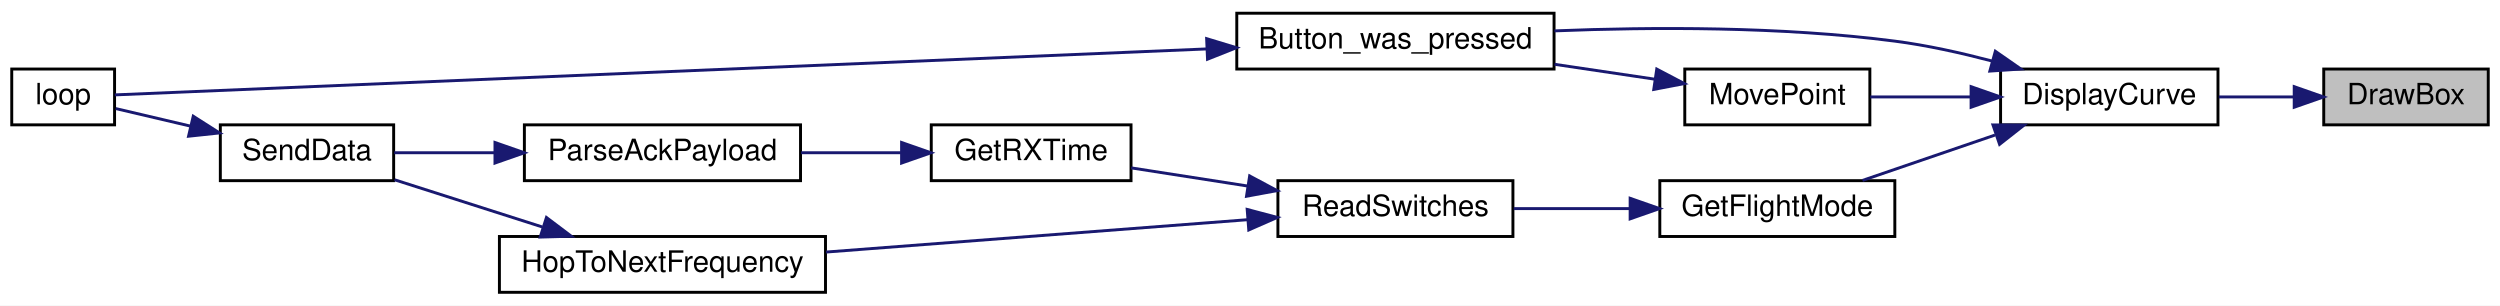
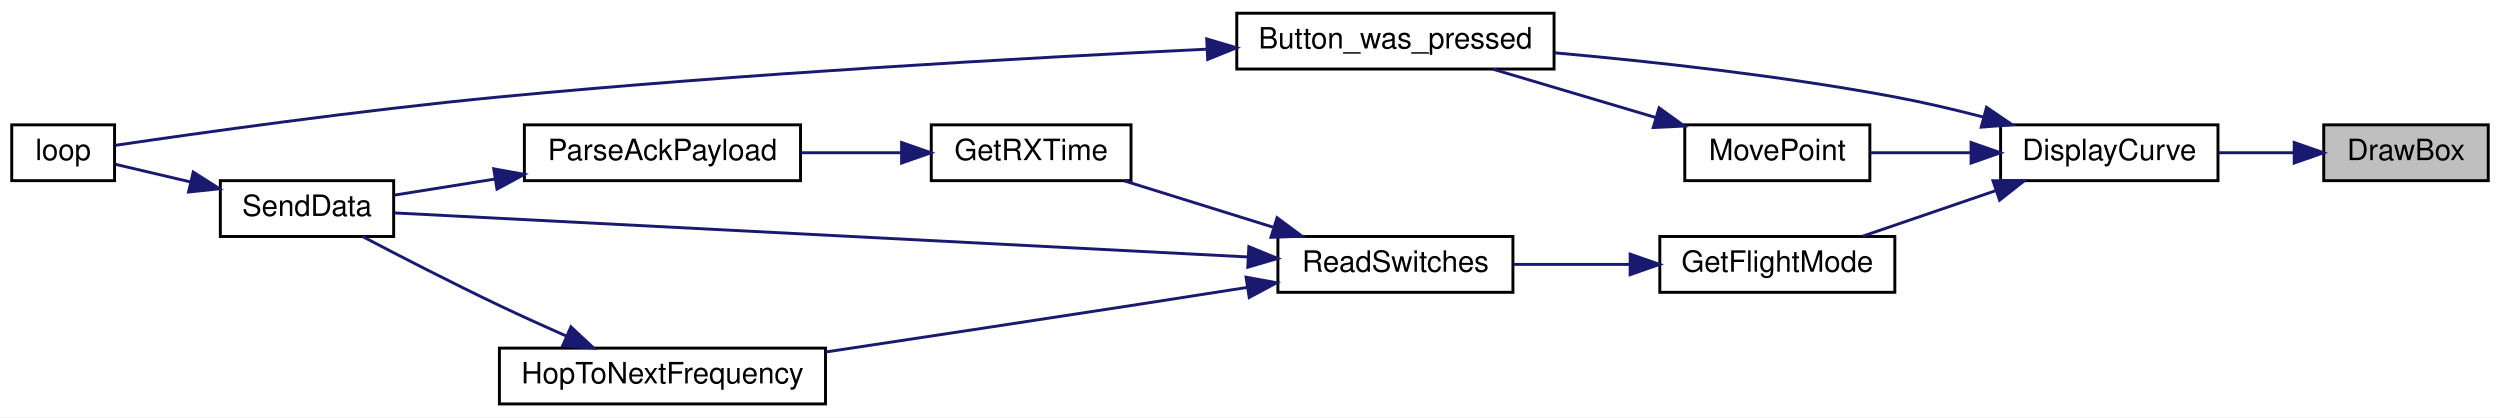
- <svg xmlns="http://www.w3.org/2000/svg" xmlns:xlink="http://www.w3.org/1999/xlink" width="851pt" height="104pt" viewBox="0.00 0.00 851.00 104.00">
-   <g id="graph0" class="graph" transform="scale(1 1) rotate(0) translate(4 100)">
-     <polygon fill="white" stroke="transparent" points="-4,4 -4,-100 847,-100 847,4 -4,4" />
+ <svg xmlns="http://www.w3.org/2000/svg" xmlns:xlink="http://www.w3.org/1999/xlink" width="851pt" height="142pt" viewBox="0.00 0.00 851.00 142.00">
+   <g id="graph0" class="graph" transform="scale(1 1) rotate(0) translate(4 138)">
+     <polygon fill="white" stroke="transparent" points="-4,4 -4,-138 847,-138 847,4 -4,4" />
    <g id="node1" class="node">
      <g id="a_node1">
        <a xlink:title=" ">
-           <polygon fill="#bfbfbf" stroke="black" points="787,-57.5 787,-76.5 843,-76.5 843,-57.5 787,-57.5" />
-           <text text-anchor="middle" x="815" y="-64.5" font-family="Helvetica,sans-Serif" font-size="10.00">DrawBox</text>
+           <polygon fill="#bfbfbf" stroke="black" points="787,-76.5 787,-95.5 843,-95.5 843,-76.5 787,-76.5" />
+           <text text-anchor="middle" x="815" y="-83.5" font-family="Helvetica,sans-Serif" font-size="10.00">DrawBox</text>
        </a>
      </g>
    </g>
    <g id="node2" class="node">
      <g id="a_node2">
        <a xlink:href="_transmitter_code_2src_2main_8cpp.html#af941d3a33327b2cee79e058ba9cd65f6" target="_top" xlink:title=" ">
-           <polygon fill="white" stroke="black" points="677,-57.5 677,-76.5 751,-76.5 751,-57.5 677,-57.5" />
-           <text text-anchor="middle" x="714" y="-64.5" font-family="Helvetica,sans-Serif" font-size="10.00">DisplayCurve</text>
+           <polygon fill="white" stroke="black" points="677,-76.5 677,-95.5 751,-95.5 751,-76.5 677,-76.5" />
+           <text text-anchor="middle" x="714" y="-83.5" font-family="Helvetica,sans-Serif" font-size="10.00">DisplayCurve</text>
        </a>
      </g>
    </g>
    <g id="edge1" class="edge">
-       <path fill="none" stroke="midnightblue" d="M776.74,-67C768.41,-67 759.59,-67 751.3,-67" />
-       <polygon fill="midnightblue" stroke="midnightblue" points="776.95,-70.5 786.95,-67 776.95,-63.5 776.95,-70.5" />
+       <path fill="none" stroke="midnightblue" d="M776.74,-86C768.41,-86 759.59,-86 751.3,-86" />
+       <polygon fill="midnightblue" stroke="midnightblue" points="776.95,-89.5 786.95,-86 776.95,-82.5 776.95,-89.5" />
    </g>
    <g id="node3" class="node">
      <g id="a_node3">
        <a xlink:href="_transmitter_code_2src_2main_8cpp.html#aed6c682ed45951f95e0b02cf6b570da2" target="_top" xlink:title=" ">
-           <polygon fill="white" stroke="black" points="417,-76.5 417,-95.5 525,-95.5 525,-76.5 417,-76.5" />
-           <text text-anchor="middle" x="471" y="-83.5" font-family="Helvetica,sans-Serif" font-size="10.00">Button_was_pressed</text>
+           <polygon fill="white" stroke="black" points="417,-114.5 417,-133.5 525,-133.5 525,-114.5 417,-114.5" />
+           <text text-anchor="middle" x="471" y="-121.5" font-family="Helvetica,sans-Serif" font-size="10.00">Button_was_pressed</text>
        </a>
      </g>
    </g>
    <g id="edge2" class="edge">
-       <path fill="none" stroke="midnightblue" d="M674.08,-79.23C663.46,-82.02 651.88,-84.59 641,-86 602.45,-91 558.53,-90.83 525.13,-89.49" />
-       <polygon fill="midnightblue" stroke="midnightblue" points="675.21,-82.55 683.91,-76.5 673.34,-75.8 675.21,-82.55" />
+       <path fill="none" stroke="midnightblue" d="M671.05,-98.17C661.25,-100.71 650.81,-103.16 641,-105 602.55,-112.2 558.63,-117.03 525.2,-120.02" />
+       <polygon fill="midnightblue" stroke="midnightblue" points="672.21,-101.48 680.97,-95.53 670.41,-94.72 672.21,-101.48" />
    </g>
    <g id="node5" class="node">
      <g id="a_node5">
        <a xlink:href="_transmitter_code_2src_2main_8cpp.html#adf35f0ced7990f813a783d0ecd33bf64" target="_top" xlink:title=" ">
-           <polygon fill="white" stroke="black" points="561,-19.5 561,-38.5 641,-38.5 641,-19.5 561,-19.5" />
-           <text text-anchor="middle" x="601" y="-26.5" font-family="Helvetica,sans-Serif" font-size="10.00">GetFlightMode</text>
+           <polygon fill="white" stroke="black" points="561,-38.5 561,-57.5 641,-57.5 641,-38.5 561,-38.5" />
+           <text text-anchor="middle" x="601" y="-45.5" font-family="Helvetica,sans-Serif" font-size="10.00">GetFlightMode</text>
        </a>
      </g>
    </g>
    <g id="edge4" class="edge">
-       <path fill="none" stroke="midnightblue" d="M675.11,-54.03C660.32,-48.97 643.67,-43.27 630,-38.59" />
-       <polygon fill="midnightblue" stroke="midnightblue" points="674.4,-57.48 684.99,-57.41 676.66,-50.86 674.4,-57.48" />
+       <path fill="none" stroke="midnightblue" d="M675.11,-73.03C660.32,-67.97 643.67,-62.27 630,-57.59" />
+       <polygon fill="midnightblue" stroke="midnightblue" points="674.4,-76.48 684.99,-76.41 676.66,-69.86 674.4,-76.48" />
    </g>
    <g id="node11" class="node">
      <g id="a_node11">
        <a xlink:href="_transmitter_code_2src_2main_8cpp.html#aad727ec0b0f9f34487a535eaa4a83172" target="_top" xlink:title="moves point very close to where user hit screen">
-           <polygon fill="white" stroke="black" points="569.5,-57.5 569.5,-76.5 632.5,-76.5 632.5,-57.5 569.5,-57.5" />
-           <text text-anchor="middle" x="601" y="-64.5" font-family="Helvetica,sans-Serif" font-size="10.00">MovePoint</text>
+           <polygon fill="white" stroke="black" points="569.5,-76.5 569.5,-95.5 632.5,-95.5 632.5,-76.5 569.5,-76.5" />
+           <text text-anchor="middle" x="601" y="-83.5" font-family="Helvetica,sans-Serif" font-size="10.00">MovePoint</text>
+         </a>
+       </g>
+     </g>
+     <g id="edge13" class="edge">
+       <path fill="none" stroke="midnightblue" d="M666.63,-86C655.16,-86 643.16,-86 632.65,-86" />
+       <polygon fill="midnightblue" stroke="midnightblue" points="666.96,-89.5 676.96,-86 666.96,-82.5 666.96,-89.5" />
+     </g>
+     <g id="node4" class="node">
+       <g id="a_node4">
+         <a xlink:href="_transmitter_code_2src_2main_8cpp.html#afe461d27b9c48d5921c00d521181f12f" target="_top" xlink:title=" ">
+           <polygon fill="white" stroke="black" points="0,-76.5 0,-95.5 35,-95.5 35,-76.5 0,-76.5" />
+           <text text-anchor="middle" x="17.5" y="-83.5" font-family="Helvetica,sans-Serif" font-size="10.00">loop</text>
+         </a>
+       </g>
+     </g>
+     <g id="edge3" class="edge">
+       <path fill="none" stroke="midnightblue" d="M406.59,-121.25C345.03,-118.3 248.98,-112.93 166,-105 118.45,-100.46 62.6,-92.56 35.27,-88.53" />
+       <polygon fill="midnightblue" stroke="midnightblue" points="406.77,-124.76 416.92,-121.74 407.1,-117.77 406.77,-124.76" />
+     </g>
+     <g id="node6" class="node">
+       <g id="a_node6">
+         <a xlink:href="_radio_functions_8h.html#ab0af36f3442ad4f2d0b716c14c7d6085" target="_top" xlink:title=" ">
+           <polygon fill="white" stroke="black" points="431,-38.5 431,-57.5 511,-57.5 511,-38.5 431,-38.5" />
+           <text text-anchor="middle" x="471" y="-45.5" font-family="Helvetica,sans-Serif" font-size="10.00">ReadSwitches</text>
+         </a>
+       </g>
+     </g>
+     <g id="edge5" class="edge">
+       <path fill="none" stroke="midnightblue" d="M550.67,-48C537.63,-48 523.73,-48 511.3,-48" />
+       <polygon fill="midnightblue" stroke="midnightblue" points="550.9,-51.5 560.9,-48 550.9,-44.5 550.9,-51.5" />
+     </g>
+     <g id="node7" class="node">
+       <g id="a_node7">
+         <a xlink:href="_transmitter_code_2src_2main_8cpp.html#acd508e422b616377d0f0cdb44e4cfae0" target="_top" xlink:title=" ">
+           <polygon fill="white" stroke="black" points="313,-76.5 313,-95.5 381,-95.5 381,-76.5 313,-76.5" />
+           <text text-anchor="middle" x="347" y="-83.5" font-family="Helvetica,sans-Serif" font-size="10.00">GetRXTime</text>
+         </a>
+       </g>
+     </g>
+     <g id="edge6" class="edge">
+       <path fill="none" stroke="midnightblue" d="M429.29,-60.68C412.8,-65.81 394.09,-71.64 378.78,-76.41" />
+       <polygon fill="midnightblue" stroke="midnightblue" points="430.71,-63.9 439.21,-57.59 428.63,-57.22 430.71,-63.9" />
+     </g>
+     <g id="node9" class="node">
+       <g id="a_node9">
+         <a xlink:href="_radio_functions_8cpp.html#a3d7322e78f097d02d476f17a6306997c" target="_top" xlink:title=" ">
+           <polygon fill="white" stroke="black" points="71,-57.5 71,-76.5 130,-76.5 130,-57.5 71,-57.5" />
+           <text text-anchor="middle" x="100.5" y="-64.5" font-family="Helvetica,sans-Serif" font-size="10.00">SendData</text>
        </a>
      </g>
    </g>
    <g id="edge12" class="edge">
-       <path fill="none" stroke="midnightblue" d="M666.63,-67C655.16,-67 643.16,-67 632.65,-67" />
-       <polygon fill="midnightblue" stroke="midnightblue" points="666.96,-70.5 676.96,-67 666.96,-63.5 666.96,-70.5" />
-     </g>
-     <g id="node4" class="node">
-       <g id="a_node4">
-         <a xlink:href="_transmitter_code_2src_2main_8cpp.html#afe461d27b9c48d5921c00d521181f12f" target="_top" xlink:title=" ">
-           <polygon fill="white" stroke="black" points="0,-57.5 0,-76.5 35,-76.5 35,-57.5 0,-57.5" />
-           <text text-anchor="middle" x="17.5" y="-64.5" font-family="Helvetica,sans-Serif" font-size="10.00">loop</text>
-         </a>
-       </g>
-     </g>
-     <g id="edge3" class="edge">
-       <path fill="none" stroke="midnightblue" d="M406.68,-83.34C301.11,-78.89 94.83,-70.21 35.08,-67.7" />
-       <polygon fill="midnightblue" stroke="midnightblue" points="406.74,-86.84 416.88,-83.76 407.04,-79.85 406.74,-86.84" />
-     </g>
-     <g id="node6" class="node">
-       <g id="a_node6">
-         <a xlink:href="_radio_functions_8h.html#ab0af36f3442ad4f2d0b716c14c7d6085" target="_top" xlink:title=" ">
-           <polygon fill="white" stroke="black" points="431,-19.5 431,-38.5 511,-38.5 511,-19.5 431,-19.5" />
-           <text text-anchor="middle" x="471" y="-26.5" font-family="Helvetica,sans-Serif" font-size="10.00">ReadSwitches</text>
-         </a>
-       </g>
-     </g>
-     <g id="edge5" class="edge">
-       <path fill="none" stroke="midnightblue" d="M550.67,-29C537.63,-29 523.73,-29 511.3,-29" />
-       <polygon fill="midnightblue" stroke="midnightblue" points="550.9,-32.5 560.9,-29 550.9,-25.5 550.9,-32.5" />
-     </g>
-     <g id="node7" class="node">
-       <g id="a_node7">
-         <a xlink:href="_transmitter_code_2src_2main_8cpp.html#acd508e422b616377d0f0cdb44e4cfae0" target="_top" xlink:title=" ">
-           <polygon fill="white" stroke="black" points="313,-38.5 313,-57.5 381,-57.5 381,-38.5 313,-38.5" />
-           <text text-anchor="middle" x="347" y="-45.5" font-family="Helvetica,sans-Serif" font-size="10.00">GetRXTime</text>
-         </a>
-       </g>
-     </g>
-     <g id="edge6" class="edge">
-       <path fill="none" stroke="midnightblue" d="M420.72,-36.67C407.39,-38.75 393.27,-40.95 381.06,-42.85" />
-       <polygon fill="midnightblue" stroke="midnightblue" points="421.38,-40.11 430.73,-35.12 420.31,-33.2 421.38,-40.11" />
+       <path fill="none" stroke="midnightblue" d="M420.85,-50.53C342.82,-54.56 193.03,-62.28 130.27,-65.52" />
+       <polygon fill="midnightblue" stroke="midnightblue" points="421.11,-54.03 430.91,-50.02 420.75,-47.04 421.11,-54.03" />
    </g>
    <g id="node10" class="node">
      <g id="a_node10">
        <a xlink:href="_radio_functions_8cpp.html#aa48ea4c5d47aa93d17dbc7d7b19238d8" target="_top" xlink:title=" ">
          <polygon fill="white" stroke="black" points="166,-0.5 166,-19.5 277,-19.5 277,-0.5 166,-0.5" />
          <text text-anchor="middle" x="221.5" y="-7.5" font-family="Helvetica,sans-Serif" font-size="10.00">HopToNextFrequency</text>
        </a>
      </g>
    </g>
    <g id="edge10" class="edge">
-       <path fill="none" stroke="midnightblue" d="M420.65,-25.21C379.2,-22.03 320.05,-17.49 277.18,-14.2" />
-       <polygon fill="midnightblue" stroke="midnightblue" points="420.54,-28.71 430.78,-25.99 421.08,-21.73 420.54,-28.71" />
+       <path fill="none" stroke="midnightblue" d="M420.51,-40.16C407.65,-38.14 393.81,-35.98 381,-34 346.48,-28.67 307.71,-22.8 277.16,-18.2" />
+       <polygon fill="midnightblue" stroke="midnightblue" points="420.15,-43.65 430.58,-41.75 421.24,-36.74 420.15,-43.65" />
    </g>
    <g id="node8" class="node">
      <g id="a_node8">
        <a xlink:href="_radio_functions_8h.html#a230e862a4da0f66746b6b3afba6bd77a" target="_top" xlink:title=" ">
-           <polygon fill="white" stroke="black" points="174.5,-38.5 174.5,-57.5 268.5,-57.5 268.5,-38.5 174.5,-38.5" />
-           <text text-anchor="middle" x="221.5" y="-45.5" font-family="Helvetica,sans-Serif" font-size="10.00">ParseAckPayload</text>
+           <polygon fill="white" stroke="black" points="174.5,-76.5 174.5,-95.5 268.5,-95.5 268.5,-76.5 174.5,-76.5" />
+           <text text-anchor="middle" x="221.5" y="-83.5" font-family="Helvetica,sans-Serif" font-size="10.00">ParseAckPayload</text>
        </a>
      </g>
    </g>
    <g id="edge7" class="edge">
-       <path fill="none" stroke="midnightblue" d="M302.67,-48C291.68,-48 279.82,-48 268.69,-48" />
-       <polygon fill="midnightblue" stroke="midnightblue" points="302.9,-51.5 312.9,-48 302.9,-44.5 302.9,-51.5" />
-     </g>
-     <g id="node9" class="node">
-       <g id="a_node9">
-         <a xlink:href="_radio_functions_8cpp.html#a3d7322e78f097d02d476f17a6306997c" target="_top" xlink:title=" ">
-           <polygon fill="white" stroke="black" points="71,-38.5 71,-57.5 130,-57.5 130,-38.5 71,-38.5" />
-           <text text-anchor="middle" x="100.5" y="-45.5" font-family="Helvetica,sans-Serif" font-size="10.00">SendData</text>
-         </a>
-       </g>
+       <path fill="none" stroke="midnightblue" d="M302.67,-86C291.68,-86 279.82,-86 268.69,-86" />
+       <polygon fill="midnightblue" stroke="midnightblue" points="302.9,-89.5 312.9,-86 302.9,-82.5 302.9,-89.5" />
    </g>
    <g id="edge8" class="edge">
-       <path fill="none" stroke="midnightblue" d="M164.22,-48C152.43,-48 140.47,-48 130.2,-48" />
-       <polygon fill="midnightblue" stroke="midnightblue" points="164.49,-51.5 174.49,-48 164.49,-44.5 164.49,-51.5" />
+       <path fill="none" stroke="midnightblue" d="M164.58,-77.07C152.67,-75.17 140.57,-73.24 130.2,-71.58" />
+       <polygon fill="midnightblue" stroke="midnightblue" points="164.06,-80.53 174.49,-78.65 165.17,-73.62 164.06,-80.53" />
    </g>
    <g id="edge9" class="edge">
-       <path fill="none" stroke="midnightblue" d="M60.78,-57.08C51.86,-59.18 42.82,-61.3 35.4,-63.04" />
-       <polygon fill="midnightblue" stroke="midnightblue" points="61.78,-60.44 70.71,-54.75 60.18,-53.63 61.78,-60.44" />
+       <path fill="none" stroke="midnightblue" d="M60.78,-76.08C51.86,-78.18 42.82,-80.3 35.4,-82.04" />
+       <polygon fill="midnightblue" stroke="midnightblue" points="61.78,-79.44 70.71,-73.75 60.18,-72.63 61.78,-79.44" />
    </g>
    <g id="edge11" class="edge">
-       <path fill="none" stroke="midnightblue" d="M180.56,-22.75C164.09,-28.01 145.38,-33.99 130.29,-38.81" />
-       <polygon fill="midnightblue" stroke="midnightblue" points="182.01,-25.97 190.47,-19.59 179.88,-19.3 182.01,-25.97" />
+       <path fill="none" stroke="midnightblue" d="M188.87,-23.56C181.34,-26.89 173.35,-30.5 166,-34 150.1,-41.56 132.3,-50.72 119.43,-57.47" />
+       <polygon fill="midnightblue" stroke="midnightblue" points="190.34,-26.74 198.09,-19.52 187.53,-20.32 190.34,-26.74" />
    </g>
-     <g id="edge13" class="edge">
-       <path fill="none" stroke="midnightblue" d="M559.31,-73.04C548.46,-74.65 536.58,-76.41 525.17,-78.11" />
-       <polygon fill="midnightblue" stroke="midnightblue" points="559.96,-76.48 569.34,-71.55 558.94,-69.56 559.96,-76.48" />
+     <g id="edge14" class="edge">
+       <path fill="none" stroke="midnightblue" d="M559.74,-97.95C541.83,-103.27 521.04,-109.44 504.2,-114.44" />
+       <polygon fill="midnightblue" stroke="midnightblue" points="560.75,-101.3 569.34,-95.1 558.76,-94.59 560.75,-101.3" />
    </g>
  </g>
</svg>
